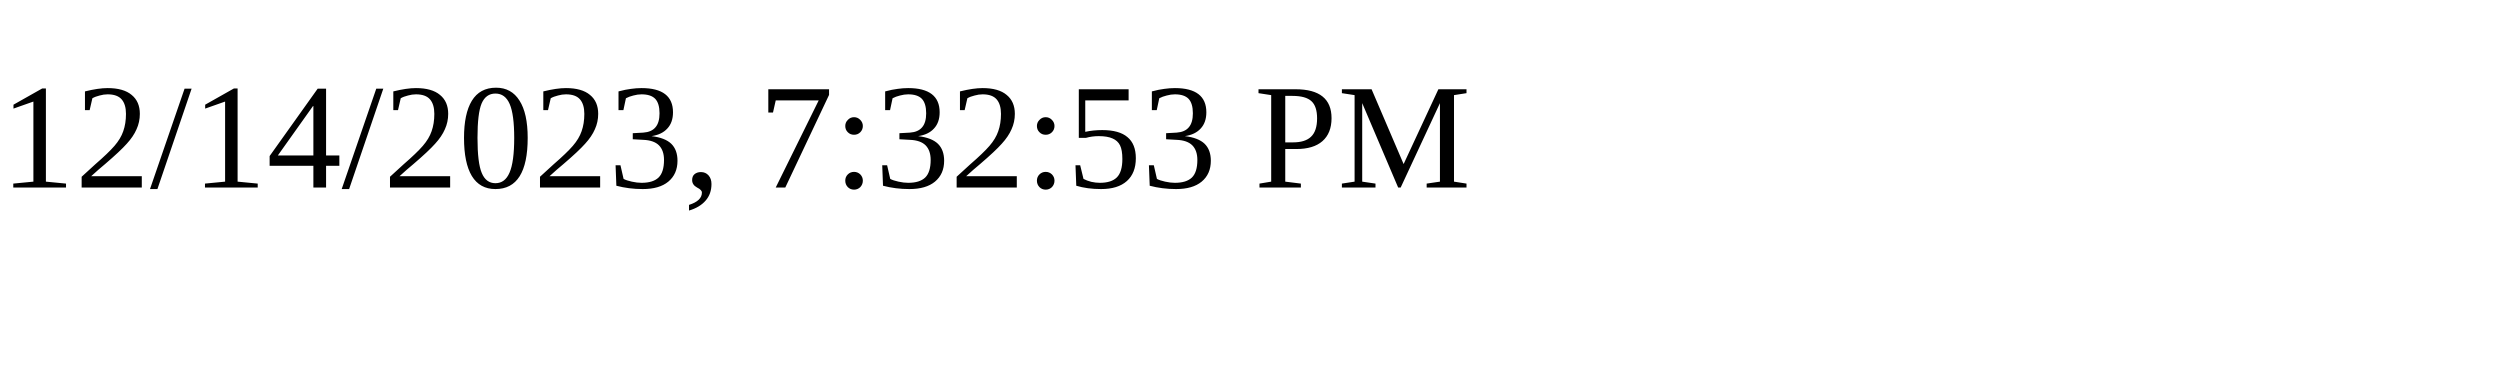
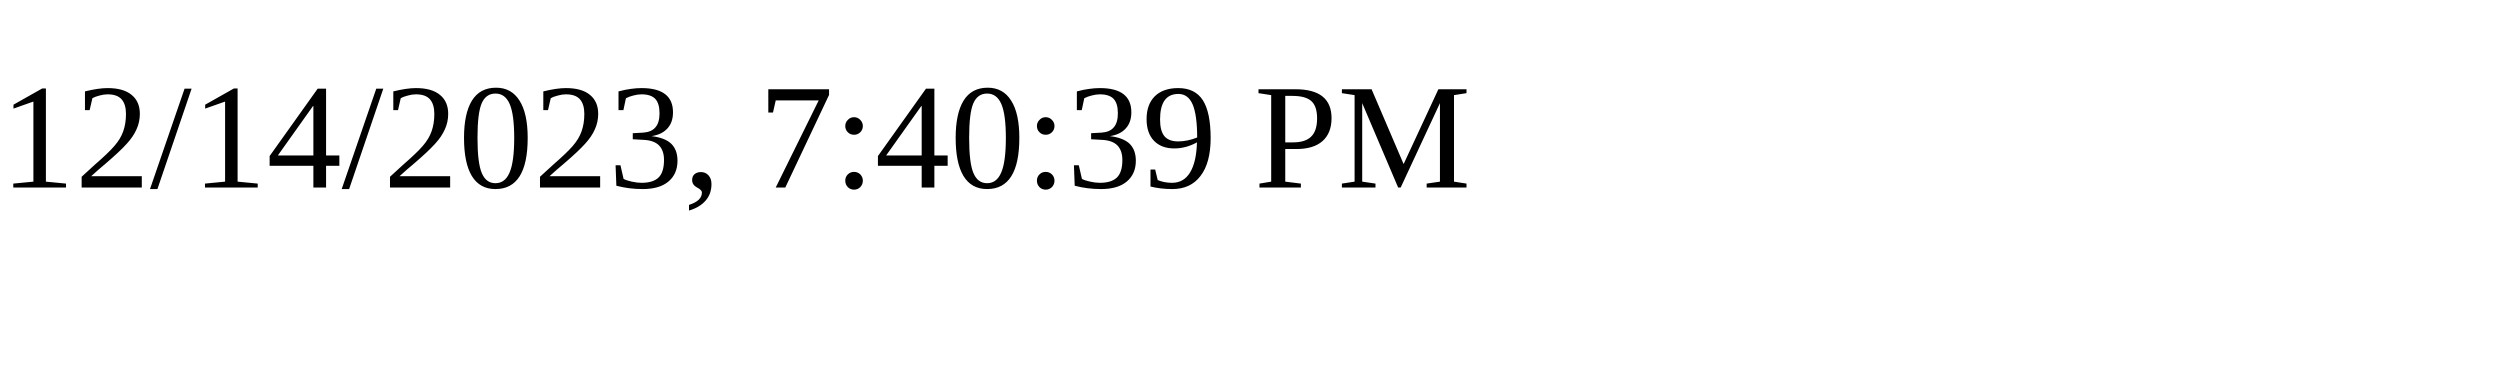
<svg xmlns="http://www.w3.org/2000/svg" height="30" width="200">
-   <text x="0" y="15">12/14/2023, 7:32:53 PM</text>
+   <text x="0" y="15">12/14/2023, 7:40:39 PM</text>
</svg>
